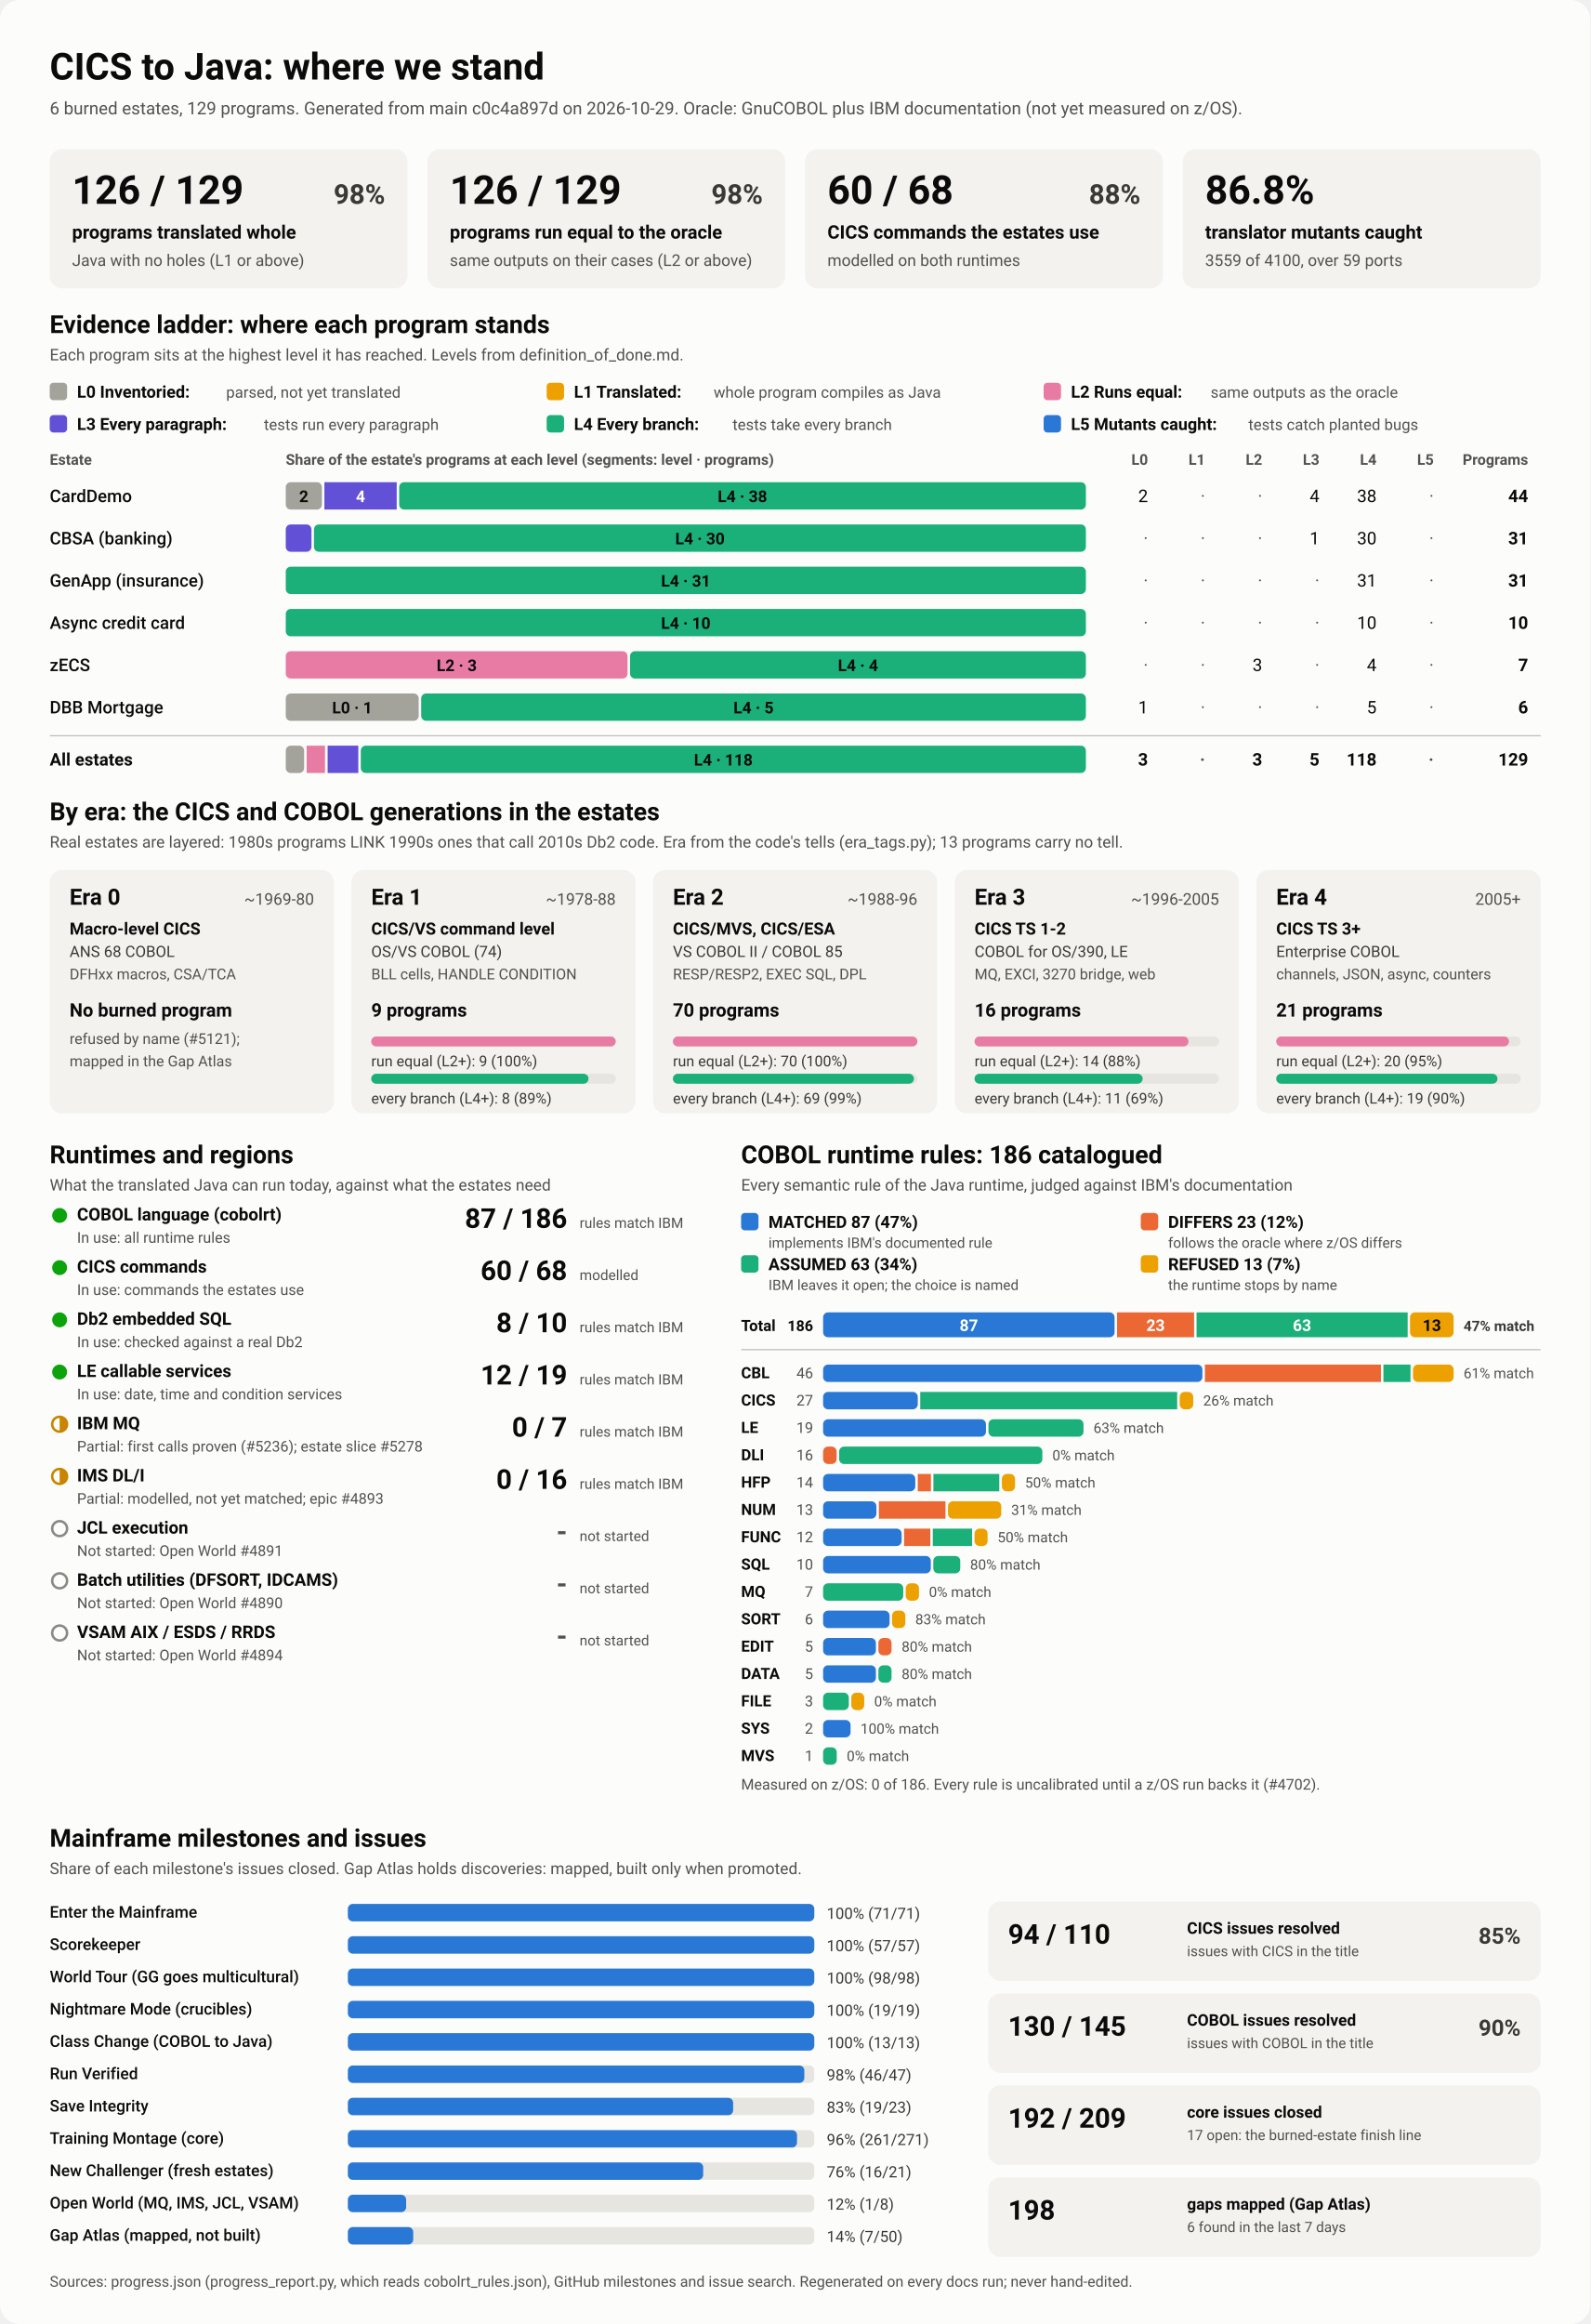
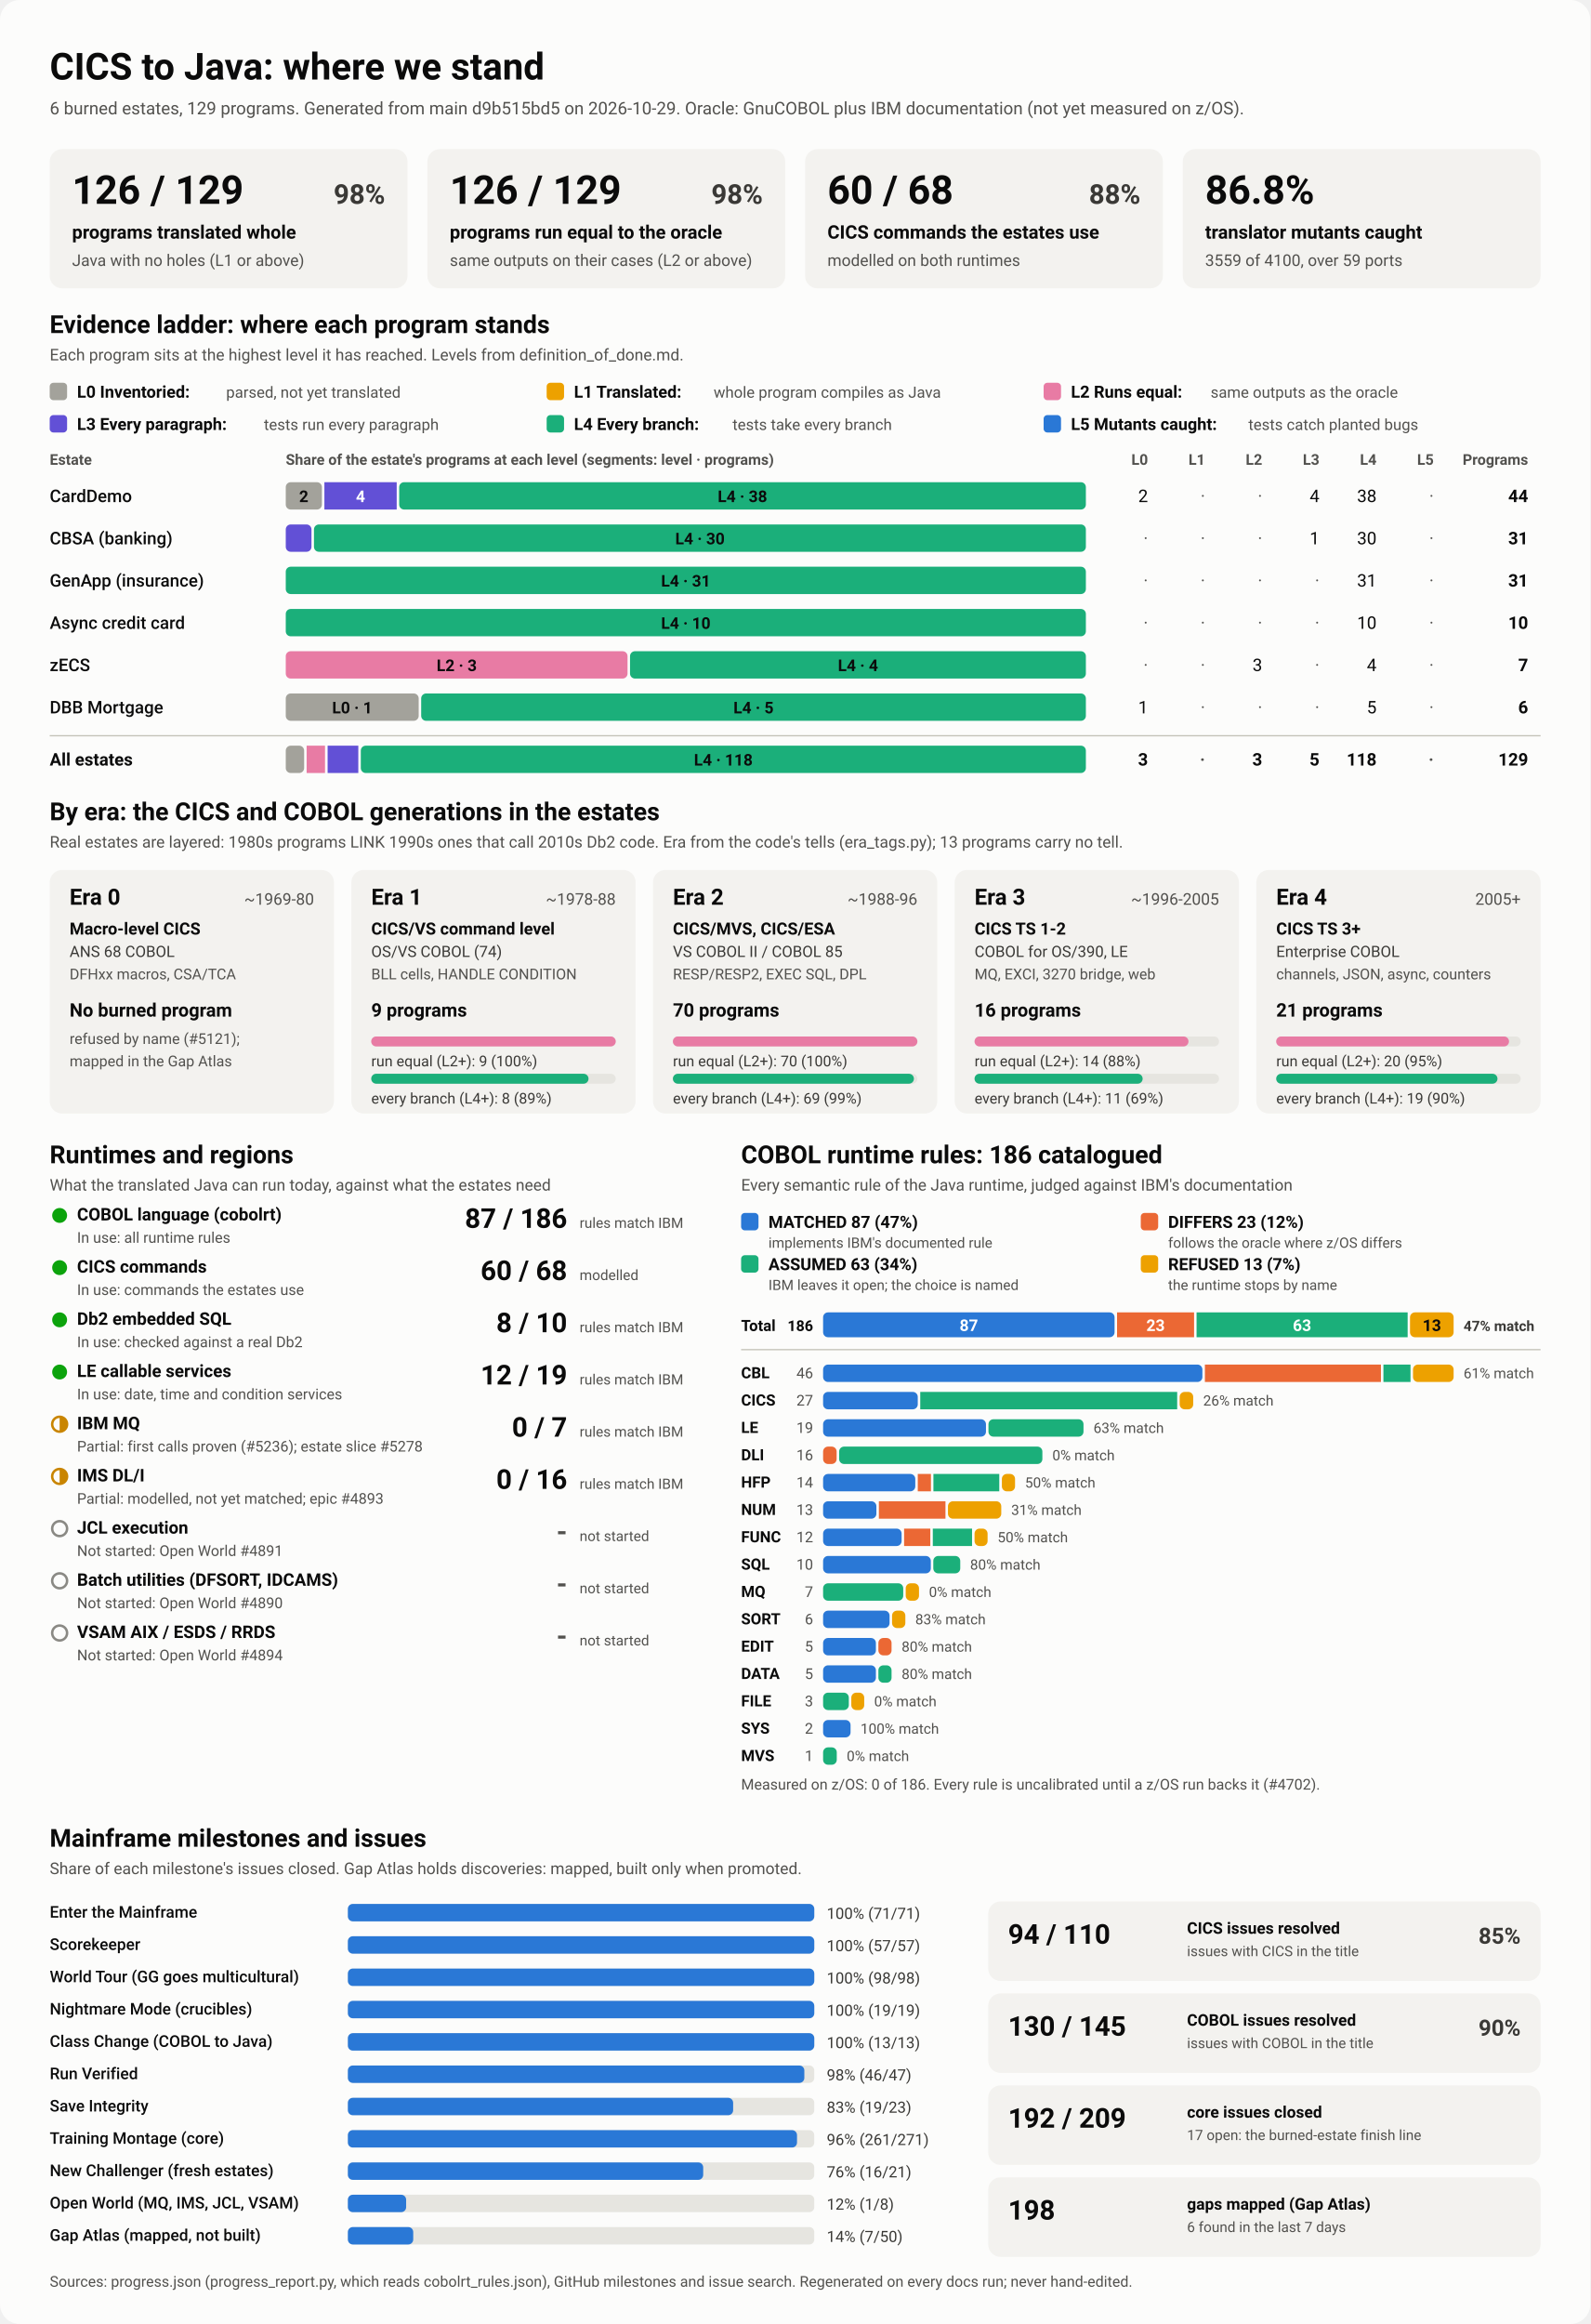
<svg xmlns="http://www.w3.org/2000/svg" viewBox="0 0 1280 1870" width="1280" height="1870" role="img" aria-labelledby="ttl">
  <style>
    svg { font-family: system-ui, -apple-system, 'Segoe UI', Roboto, Helvetica, Arial, sans-serif; }
    .bg { fill: #fcfcfb; }
    .card { fill: #f3f2ef; }
    .track { fill: #e6e5e0; }
    .rule { stroke: #c3c2b7; stroke-width: 1; }
    .t1 { fill: #0b0b0b; } .t2 { fill: #3a3936; } .t3 { fill: #52514e; }
    .on-dark { fill: #ffffff; } .on-light { fill: #0b0b0b; }
    .lv0 { fill: #a3a29b; } .lv1 { fill: #eda100; } .lv2 { fill: #e87ba4; } .lv3 { fill: #6250d6; } .lv4 { fill: #1baf7a; } .lv5 { fill: #2a78d6; } 
    .s0 { fill: #2a78d6; } .s1 { fill: #eb6834; } .s2 { fill: #1baf7a; } .s3 { fill: #eda100; } 
    .prog { fill: #2a78d6; }
    .st-good { fill: #0ca30c; } .st-warn { fill: none; stroke: #c98500; stroke-width: 2; }
    .st-warn-fill { fill: #c98500; } .st-none { fill: none; stroke: #8a8984; stroke-width: 2; }
    @media (prefers-color-scheme: dark) {
      .bg { fill: #1a1a19; } .card { fill: #242422; } .track { fill: #383835; } .rule { stroke: #52514e; }
      .t1 { fill: #f0efec; } .t2 { fill: #dddcd6; } .t3 { fill: #c3c2b7; }
      .on-light { fill: #0b0b0b; } .prog { fill: #3987e5; }
      .lv0 { fill: #6b6a64; } .lv1 { fill: #c98500; } .lv2 { fill: #d55181; } .lv3 { fill: #9085e9; } .lv4 { fill: #199e70; } .lv5 { fill: #3987e5; } 
      .s0 { fill: #3987e5; } .s1 { fill: #d95926; } .s2 { fill: #199e70; } .s3 { fill: #c98500; } 
    }
  </style>
  <rect class="bg" width="1280" height="1870" rx="16" />
  <text x="40.0" y="64.0" class="t1" font-size="30" font-weight="700" text-anchor="start">CICS to Java: where we stand</text>
-   <text x="40.0" y="92.0" class="t3" font-size="14" font-weight="400" text-anchor="start">6 burned estates, 129 programs. Generated from main c0c4a897d on 2026-10-29. Oracle: GnuCOBOL plus IBM documentation (not yet measured on z/OS).</text>
+   <text x="40.0" y="92.0" class="t3" font-size="14" font-weight="400" text-anchor="start">6 burned estates, 129 programs. Generated from main d9b515bd5 on 2026-10-29. Oracle: GnuCOBOL plus IBM documentation (not yet measured on z/OS).</text>
  <rect x="40.0" y="120.0" width="288.0" height="112.0" rx="10" class="card" />
  <text x="58.0" y="164.0" class="t1" font-size="32" font-weight="700" text-anchor="start">126 / 129</text>
  <text x="310.0" y="164.0" class="t2" font-size="22" font-weight="600" text-anchor="end">98%</text>
  <text x="58.0" y="192.0" class="t1" font-size="15" font-weight="600" text-anchor="start">programs translated whole</text>
  <text x="58.0" y="214.0" class="t3" font-size="13" font-weight="400" text-anchor="start">Java with no holes (L1 or above)</text>
  <rect x="344.0" y="120.0" width="288.0" height="112.0" rx="10" class="card" />
  <text x="362.0" y="164.0" class="t1" font-size="32" font-weight="700" text-anchor="start">126 / 129</text>
  <text x="614.0" y="164.0" class="t2" font-size="22" font-weight="600" text-anchor="end">98%</text>
  <text x="362.0" y="192.0" class="t1" font-size="15" font-weight="600" text-anchor="start">programs run equal to the oracle</text>
  <text x="362.0" y="214.0" class="t3" font-size="13" font-weight="400" text-anchor="start">same outputs on their cases (L2 or above)</text>
  <rect x="648.0" y="120.0" width="288.0" height="112.0" rx="10" class="card" />
  <text x="666.0" y="164.0" class="t1" font-size="32" font-weight="700" text-anchor="start">60 / 68</text>
  <text x="918.0" y="164.0" class="t2" font-size="22" font-weight="600" text-anchor="end">88%</text>
  <text x="666.0" y="192.0" class="t1" font-size="15" font-weight="600" text-anchor="start">CICS commands the estates use</text>
  <text x="666.0" y="214.0" class="t3" font-size="13" font-weight="400" text-anchor="start">modelled on both runtimes</text>
  <rect x="952.0" y="120.0" width="288.0" height="112.0" rx="10" class="card" />
  <text x="970.0" y="164.0" class="t1" font-size="32" font-weight="700" text-anchor="start">86.8%</text>
  <text x="970.0" y="192.0" class="t1" font-size="15" font-weight="600" text-anchor="start">translator mutants caught</text>
  <text x="970.0" y="214.0" class="t3" font-size="13" font-weight="400" text-anchor="start">3559 of 4100, over 59 ports</text>
  <text x="40.0" y="268.0" class="t1" font-size="20" font-weight="700" text-anchor="start">Evidence ladder: where each program stands</text>
  <text x="40.0" y="290.0" class="t3" font-size="13" font-weight="400" text-anchor="start">Each program sits at the highest level it has reached. Levels from definition_of_done.md.</text>
  <rect x="40.0" y="308.0" width="14.0" height="14.0" rx="3" class="lv0" />
  <text x="62.0" y="320.0" class="t1" font-size="13.5" font-weight="600" text-anchor="start">L0 Inventoried:</text>
  <text x="182.0" y="320.0" class="t3" font-size="12.5" font-weight="400" text-anchor="start">parsed, not yet translated</text>
  <rect x="440.0" y="308.0" width="14.0" height="14.0" rx="3" class="lv1" />
  <text x="462.0" y="320.0" class="t1" font-size="13.5" font-weight="600" text-anchor="start">L1 Translated:</text>
  <text x="574.4" y="320.0" class="t3" font-size="12.5" font-weight="400" text-anchor="start">whole program compiles as Java</text>
  <rect x="840.0" y="308.0" width="14.0" height="14.0" rx="3" class="lv2" />
  <text x="862.0" y="320.0" class="t1" font-size="13.5" font-weight="600" text-anchor="start">L2 Runs equal:</text>
  <text x="974.4" y="320.0" class="t3" font-size="12.5" font-weight="400" text-anchor="start">same outputs as the oracle</text>
  <rect x="40.0" y="334.0" width="14.0" height="14.0" rx="3" class="lv3" />
  <text x="62.0" y="346.0" class="t1" font-size="13.5" font-weight="600" text-anchor="start">L3 Every paragraph:</text>
  <text x="212.4" y="346.0" class="t3" font-size="12.5" font-weight="400" text-anchor="start">tests run every paragraph</text>
  <rect x="440.0" y="334.0" width="14.0" height="14.0" rx="3" class="lv4" />
  <text x="462.0" y="346.0" class="t1" font-size="13.5" font-weight="600" text-anchor="start">L4 Every branch:</text>
  <text x="589.6" y="346.0" class="t3" font-size="12.5" font-weight="400" text-anchor="start">tests take every branch</text>
  <rect x="840.0" y="334.0" width="14.0" height="14.0" rx="3" class="lv5" />
  <text x="862.0" y="346.0" class="t1" font-size="13.5" font-weight="600" text-anchor="start">L5 Mutants caught:</text>
  <text x="1004.8" y="346.0" class="t3" font-size="12.5" font-weight="400" text-anchor="start">tests catch planted bugs</text>
  <text x="40.0" y="374.0" class="t3" font-size="12" font-weight="600" text-anchor="start">Estate</text>
  <text x="230.0" y="374.0" class="t3" font-size="12" font-weight="600" text-anchor="start">Share of the estate's programs at each level (segments: level · programs)</text>
  <text x="924.0" y="374.0" class="t3" font-size="12" font-weight="600" text-anchor="end">L0</text>
  <text x="970.0" y="374.0" class="t3" font-size="12" font-weight="600" text-anchor="end">L1</text>
  <text x="1016.0" y="374.0" class="t3" font-size="12" font-weight="600" text-anchor="end">L2</text>
  <text x="1062.0" y="374.0" class="t3" font-size="12" font-weight="600" text-anchor="end">L3</text>
  <text x="1108.0" y="374.0" class="t3" font-size="12" font-weight="600" text-anchor="end">L4</text>
  <text x="1154.0" y="374.0" class="t3" font-size="12" font-weight="600" text-anchor="end">L5</text>
  <text x="1230.0" y="374.0" class="t3" font-size="12" font-weight="600" text-anchor="end">Programs</text>
  <text x="40.0" y="404.0" class="t1" font-size="14" font-weight="500" text-anchor="start">CardDemo</text>
  <rect x="230.0" y="388.0" width="29.1" height="22.0" rx="4" class="lv0" />
  <text x="244.5" y="404.0" class="on-light" font-size="13" font-weight="600" text-anchor="middle">2</text>
  <rect x="261.1" y="388.0" width="58.2" height="22.0" rx="0" class="lv3" />
  <text x="290.2" y="404.0" class="on-dark" font-size="13" font-weight="600" text-anchor="middle">4</text>
  <rect x="321.3" y="388.0" width="552.7" height="22.0" rx="4" class="lv4" />
  <text x="597.6" y="404.0" class="on-light" font-size="13" font-weight="600" text-anchor="middle">L4 · 38</text>
  <text x="924.0" y="404.0" class="t1" font-size="14" font-weight="400" text-anchor="end">2</text>
  <text x="970.0" y="404.0" class="t3" font-size="14" font-weight="400" text-anchor="end">·</text>
  <text x="1016.0" y="404.0" class="t3" font-size="14" font-weight="400" text-anchor="end">·</text>
  <text x="1062.0" y="404.0" class="t1" font-size="14" font-weight="400" text-anchor="end">4</text>
  <text x="1108.0" y="404.0" class="t1" font-size="14" font-weight="400" text-anchor="end">38</text>
  <text x="1154.0" y="404.0" class="t3" font-size="14" font-weight="400" text-anchor="end">·</text>
  <text x="1230.0" y="404.0" class="t1" font-size="14" font-weight="700" text-anchor="end">44</text>
  <text x="40.0" y="438.0" class="t1" font-size="14" font-weight="500" text-anchor="start">CBSA (banking)</text>
  <rect x="230.0" y="422.0" width="20.7" height="22.0" rx="4" class="lv3" />
  <rect x="252.7" y="422.0" width="621.3" height="22.0" rx="4" class="lv4" />
  <text x="563.4" y="438.0" class="on-light" font-size="13" font-weight="600" text-anchor="middle">L4 · 30</text>
  <text x="924.0" y="438.0" class="t3" font-size="14" font-weight="400" text-anchor="end">·</text>
  <text x="970.0" y="438.0" class="t3" font-size="14" font-weight="400" text-anchor="end">·</text>
  <text x="1016.0" y="438.0" class="t3" font-size="14" font-weight="400" text-anchor="end">·</text>
  <text x="1062.0" y="438.0" class="t1" font-size="14" font-weight="400" text-anchor="end">1</text>
  <text x="1108.0" y="438.0" class="t1" font-size="14" font-weight="400" text-anchor="end">30</text>
  <text x="1154.0" y="438.0" class="t3" font-size="14" font-weight="400" text-anchor="end">·</text>
  <text x="1230.0" y="438.0" class="t1" font-size="14" font-weight="700" text-anchor="end">31</text>
  <text x="40.0" y="472.0" class="t1" font-size="14" font-weight="500" text-anchor="start">GenApp (insurance)</text>
  <rect x="230.0" y="456.0" width="644.0" height="22.0" rx="4" class="lv4" />
  <text x="552.0" y="472.0" class="on-light" font-size="13" font-weight="600" text-anchor="middle">L4 · 31</text>
  <text x="924.0" y="472.0" class="t3" font-size="14" font-weight="400" text-anchor="end">·</text>
  <text x="970.0" y="472.0" class="t3" font-size="14" font-weight="400" text-anchor="end">·</text>
  <text x="1016.0" y="472.0" class="t3" font-size="14" font-weight="400" text-anchor="end">·</text>
  <text x="1062.0" y="472.0" class="t3" font-size="14" font-weight="400" text-anchor="end">·</text>
  <text x="1108.0" y="472.0" class="t1" font-size="14" font-weight="400" text-anchor="end">31</text>
  <text x="1154.0" y="472.0" class="t3" font-size="14" font-weight="400" text-anchor="end">·</text>
  <text x="1230.0" y="472.0" class="t1" font-size="14" font-weight="700" text-anchor="end">31</text>
  <text x="40.0" y="506.0" class="t1" font-size="14" font-weight="500" text-anchor="start">Async credit card</text>
  <rect x="230.0" y="490.0" width="644.0" height="22.0" rx="4" class="lv4" />
  <text x="552.0" y="506.0" class="on-light" font-size="13" font-weight="600" text-anchor="middle">L4 · 10</text>
  <text x="924.0" y="506.0" class="t3" font-size="14" font-weight="400" text-anchor="end">·</text>
  <text x="970.0" y="506.0" class="t3" font-size="14" font-weight="400" text-anchor="end">·</text>
  <text x="1016.0" y="506.0" class="t3" font-size="14" font-weight="400" text-anchor="end">·</text>
  <text x="1062.0" y="506.0" class="t3" font-size="14" font-weight="400" text-anchor="end">·</text>
  <text x="1108.0" y="506.0" class="t1" font-size="14" font-weight="400" text-anchor="end">10</text>
  <text x="1154.0" y="506.0" class="t3" font-size="14" font-weight="400" text-anchor="end">·</text>
  <text x="1230.0" y="506.0" class="t1" font-size="14" font-weight="700" text-anchor="end">10</text>
  <text x="40.0" y="540.0" class="t1" font-size="14" font-weight="500" text-anchor="start">zECS</text>
  <rect x="230.0" y="524.0" width="275.1" height="22.0" rx="4" class="lv2" />
  <text x="367.6" y="540.0" class="on-light" font-size="13" font-weight="600" text-anchor="middle">L2 · 3</text>
  <rect x="507.1" y="524.0" width="366.9" height="22.0" rx="4" class="lv4" />
  <text x="690.6" y="540.0" class="on-light" font-size="13" font-weight="600" text-anchor="middle">L4 · 4</text>
  <text x="924.0" y="540.0" class="t3" font-size="14" font-weight="400" text-anchor="end">·</text>
  <text x="970.0" y="540.0" class="t3" font-size="14" font-weight="400" text-anchor="end">·</text>
  <text x="1016.0" y="540.0" class="t1" font-size="14" font-weight="400" text-anchor="end">3</text>
  <text x="1062.0" y="540.0" class="t3" font-size="14" font-weight="400" text-anchor="end">·</text>
  <text x="1108.0" y="540.0" class="t1" font-size="14" font-weight="400" text-anchor="end">4</text>
  <text x="1154.0" y="540.0" class="t3" font-size="14" font-weight="400" text-anchor="end">·</text>
  <text x="1230.0" y="540.0" class="t1" font-size="14" font-weight="700" text-anchor="end">7</text>
  <text x="40.0" y="574.0" class="t1" font-size="14" font-weight="500" text-anchor="start">DBB Mortgage</text>
  <rect x="230.0" y="558.0" width="107.0" height="22.0" rx="4" class="lv0" />
  <text x="283.5" y="574.0" class="on-light" font-size="13" font-weight="600" text-anchor="middle">L0 · 1</text>
  <rect x="339.0" y="558.0" width="535.0" height="22.0" rx="4" class="lv4" />
  <text x="606.5" y="574.0" class="on-light" font-size="13" font-weight="600" text-anchor="middle">L4 · 5</text>
  <text x="924.0" y="574.0" class="t1" font-size="14" font-weight="400" text-anchor="end">1</text>
  <text x="970.0" y="574.0" class="t3" font-size="14" font-weight="400" text-anchor="end">·</text>
  <text x="1016.0" y="574.0" class="t3" font-size="14" font-weight="400" text-anchor="end">·</text>
  <text x="1062.0" y="574.0" class="t3" font-size="14" font-weight="400" text-anchor="end">·</text>
  <text x="1108.0" y="574.0" class="t1" font-size="14" font-weight="400" text-anchor="end">5</text>
  <text x="1154.0" y="574.0" class="t3" font-size="14" font-weight="400" text-anchor="end">·</text>
  <text x="1230.0" y="574.0" class="t1" font-size="14" font-weight="700" text-anchor="end">6</text>
  <line x1="40" x2="1240" y1="592" y2="592" class="rule" />
  <text x="40.0" y="616.0" class="t1" font-size="14" font-weight="700" text-anchor="start">All estates</text>
  <rect x="230.0" y="600.0" width="14.8" height="22.0" rx="4" class="lv0" />
  <rect x="246.8" y="600.0" width="14.8" height="22.0" rx="0" class="lv2" />
  <rect x="263.7" y="600.0" width="24.7" height="22.0" rx="0" class="lv3" />
  <rect x="290.4" y="600.0" width="583.6" height="22.0" rx="4" class="lv4" />
  <text x="582.2" y="616.0" class="on-light" font-size="13" font-weight="600" text-anchor="middle">L4 · 118</text>
  <text x="924.0" y="616.0" class="t1" font-size="14" font-weight="700" text-anchor="end">3</text>
  <text x="970.0" y="616.0" class="t3" font-size="14" font-weight="700" text-anchor="end">·</text>
  <text x="1016.0" y="616.0" class="t1" font-size="14" font-weight="700" text-anchor="end">3</text>
  <text x="1062.0" y="616.0" class="t1" font-size="14" font-weight="700" text-anchor="end">5</text>
  <text x="1108.0" y="616.0" class="t1" font-size="14" font-weight="700" text-anchor="end">118</text>
  <text x="1154.0" y="616.0" class="t3" font-size="14" font-weight="700" text-anchor="end">·</text>
  <text x="1230.0" y="616.0" class="t1" font-size="14" font-weight="700" text-anchor="end">129</text>
  <text x="40.0" y="660.0" class="t1" font-size="20" font-weight="700" text-anchor="start">By era: the CICS and COBOL generations in the estates</text>
  <text x="40.0" y="682.0" class="t3" font-size="13" font-weight="400" text-anchor="start">Real estates are layered: 1980s programs LINK 1990s ones that call 2010s Db2 code. Era from the code's tells (era_tags.py); 13 programs carry no tell.</text>
  <rect x="40.0" y="700.0" width="228.8" height="196.0" rx="10" class="card" />
  <text x="56.0" y="728.0" class="t1" font-size="18" font-weight="700" text-anchor="start">Era 0</text>
  <text x="252.8" y="728.0" class="t3" font-size="13" font-weight="400" text-anchor="end">~1969-80</text>
  <text x="56.0" y="752.0" class="t1" font-size="13.5" font-weight="600" text-anchor="start">Macro-level CICS</text>
  <text x="56.0" y="770.0" class="t2" font-size="12.5" font-weight="400" text-anchor="start">ANS 68 COBOL</text>
  <text x="56.0" y="788.0" class="t3" font-size="12" font-weight="400" text-anchor="start">DFHxx macros, CSA/TCA</text>
  <text x="56.0" y="818.0" class="t1" font-size="15" font-weight="700" text-anchor="start">No burned program</text>
  <text x="56.0" y="840.0" class="t3" font-size="12" font-weight="400" text-anchor="start">refused by name (#5121);</text>
  <text x="56.0" y="858.0" class="t3" font-size="12" font-weight="400" text-anchor="start">mapped in the Gap Atlas</text>
  <rect x="282.8" y="700.0" width="228.8" height="196.0" rx="10" class="card" />
  <text x="298.8" y="728.0" class="t1" font-size="18" font-weight="700" text-anchor="start">Era 1</text>
  <text x="495.6" y="728.0" class="t3" font-size="13" font-weight="400" text-anchor="end">~1978-88</text>
  <text x="298.8" y="752.0" class="t1" font-size="13.5" font-weight="600" text-anchor="start">CICS/VS command level</text>
  <text x="298.8" y="770.0" class="t2" font-size="12.5" font-weight="400" text-anchor="start">OS/VS COBOL (74)</text>
  <text x="298.8" y="788.0" class="t3" font-size="12" font-weight="400" text-anchor="start">BLL cells, HANDLE CONDITION</text>
  <text x="298.8" y="818.0" class="t1" font-size="15" font-weight="700" text-anchor="start">9 programs</text>
  <rect x="298.8" y="834.0" width="196.8" height="8.0" rx="4" class="track" />
  <rect x="298.8" y="834.0" width="196.8" height="8.0" rx="4" class="lv2" />
  <text x="298.8" y="858.0" class="t2" font-size="12" font-weight="400" text-anchor="start">run equal (L2+): 9 (100%)</text>
  <rect x="298.8" y="864.0" width="196.8" height="8.0" rx="4" class="track" />
  <rect x="298.8" y="864.0" width="174.9" height="8.0" rx="4" class="lv4" />
  <text x="298.8" y="888.0" class="t2" font-size="12" font-weight="400" text-anchor="start">every branch (L4+): 8 (89%)</text>
  <rect x="525.6" y="700.0" width="228.8" height="196.0" rx="10" class="card" />
  <text x="541.6" y="728.0" class="t1" font-size="18" font-weight="700" text-anchor="start">Era 2</text>
  <text x="738.4" y="728.0" class="t3" font-size="13" font-weight="400" text-anchor="end">~1988-96</text>
  <text x="541.6" y="752.0" class="t1" font-size="13.5" font-weight="600" text-anchor="start">CICS/MVS, CICS/ESA</text>
  <text x="541.6" y="770.0" class="t2" font-size="12.5" font-weight="400" text-anchor="start">VS COBOL II / COBOL 85</text>
  <text x="541.6" y="788.0" class="t3" font-size="12" font-weight="400" text-anchor="start">RESP/RESP2, EXEC SQL, DPL</text>
  <text x="541.6" y="818.0" class="t1" font-size="15" font-weight="700" text-anchor="start">70 programs</text>
  <rect x="541.6" y="834.0" width="196.8" height="8.0" rx="4" class="track" />
  <rect x="541.6" y="834.0" width="196.8" height="8.0" rx="4" class="lv2" />
  <text x="541.6" y="858.0" class="t2" font-size="12" font-weight="400" text-anchor="start">run equal (L2+): 70 (100%)</text>
  <rect x="541.6" y="864.0" width="196.8" height="8.0" rx="4" class="track" />
  <rect x="541.6" y="864.0" width="194.0" height="8.0" rx="4" class="lv4" />
  <text x="541.6" y="888.0" class="t2" font-size="12" font-weight="400" text-anchor="start">every branch (L4+): 69 (99%)</text>
  <rect x="768.4" y="700.0" width="228.8" height="196.0" rx="10" class="card" />
  <text x="784.4" y="728.0" class="t1" font-size="18" font-weight="700" text-anchor="start">Era 3</text>
  <text x="981.2" y="728.0" class="t3" font-size="13" font-weight="400" text-anchor="end">~1996-2005</text>
  <text x="784.4" y="752.0" class="t1" font-size="13.5" font-weight="600" text-anchor="start">CICS TS 1-2</text>
  <text x="784.4" y="770.0" class="t2" font-size="12.5" font-weight="400" text-anchor="start">COBOL for OS/390, LE</text>
  <text x="784.4" y="788.0" class="t3" font-size="12" font-weight="400" text-anchor="start">MQ, EXCI, 3270 bridge, web</text>
  <text x="784.4" y="818.0" class="t1" font-size="15" font-weight="700" text-anchor="start">16 programs</text>
  <rect x="784.4" y="834.0" width="196.8" height="8.0" rx="4" class="track" />
  <rect x="784.4" y="834.0" width="172.2" height="8.0" rx="4" class="lv2" />
  <text x="784.4" y="858.0" class="t2" font-size="12" font-weight="400" text-anchor="start">run equal (L2+): 14 (88%)</text>
  <rect x="784.4" y="864.0" width="196.8" height="8.0" rx="4" class="track" />
  <rect x="784.4" y="864.0" width="135.3" height="8.0" rx="4" class="lv4" />
  <text x="784.4" y="888.0" class="t2" font-size="12" font-weight="400" text-anchor="start">every branch (L4+): 11 (69%)</text>
  <rect x="1011.2" y="700.0" width="228.8" height="196.0" rx="10" class="card" />
  <text x="1027.2" y="728.0" class="t1" font-size="18" font-weight="700" text-anchor="start">Era 4</text>
  <text x="1224.0" y="728.0" class="t3" font-size="13" font-weight="400" text-anchor="end">2005+</text>
  <text x="1027.2" y="752.0" class="t1" font-size="13.5" font-weight="600" text-anchor="start">CICS TS 3+</text>
  <text x="1027.2" y="770.0" class="t2" font-size="12.5" font-weight="400" text-anchor="start">Enterprise COBOL</text>
  <text x="1027.2" y="788.0" class="t3" font-size="12" font-weight="400" text-anchor="start">channels, JSON, async, counters</text>
  <text x="1027.2" y="818.0" class="t1" font-size="15" font-weight="700" text-anchor="start">21 programs</text>
  <rect x="1027.2" y="834.0" width="196.8" height="8.0" rx="4" class="track" />
  <rect x="1027.2" y="834.0" width="187.4" height="8.0" rx="4" class="lv2" />
  <text x="1027.2" y="858.0" class="t2" font-size="12" font-weight="400" text-anchor="start">run equal (L2+): 20 (95%)</text>
  <rect x="1027.2" y="864.0" width="196.8" height="8.0" rx="4" class="track" />
  <rect x="1027.2" y="864.0" width="178.1" height="8.0" rx="4" class="lv4" />
  <text x="1027.2" y="888.0" class="t2" font-size="12" font-weight="400" text-anchor="start">every branch (L4+): 19 (90%)</text>
  <text x="40.0" y="936.0" class="t1" font-size="20" font-weight="700" text-anchor="start">Runtimes and regions</text>
  <text x="40.0" y="958.0" class="t3" font-size="13" font-weight="400" text-anchor="start">What the translated Java can run today, against what the estates need</text>
  <circle cx="48" cy="978" r="6" class="st-good" />
  <text x="62.0" y="982.0" class="t1" font-size="14" font-weight="600" text-anchor="start">COBOL language (cobolrt)</text>
  <text x="62.0" y="1000.0" class="t3" font-size="12" font-weight="400" text-anchor="start">In use: all runtime rules</text>
  <text x="456.5" y="988.0" class="t1" font-size="22" font-weight="700" text-anchor="end">87 / 186</text>
  <text x="466.5" y="988.0" class="t3" font-size="11.5" font-weight="400" text-anchor="start">rules match IBM</text>
  <circle cx="48" cy="1020" r="6" class="st-good" />
  <text x="62.0" y="1024.0" class="t1" font-size="14" font-weight="600" text-anchor="start">CICS commands</text>
  <text x="62.0" y="1042.0" class="t3" font-size="12" font-weight="400" text-anchor="start">In use: commands the estates use</text>
  <text x="456.5" y="1030.0" class="t1" font-size="22" font-weight="700" text-anchor="end">60 / 68</text>
  <text x="466.5" y="1030.0" class="t3" font-size="11.5" font-weight="400" text-anchor="start">modelled</text>
  <circle cx="48" cy="1062" r="6" class="st-good" />
  <text x="62.0" y="1066.0" class="t1" font-size="14" font-weight="600" text-anchor="start">Db2 embedded SQL</text>
  <text x="62.0" y="1084.0" class="t3" font-size="12" font-weight="400" text-anchor="start">In use: checked against a real Db2</text>
  <text x="456.5" y="1072.0" class="t1" font-size="22" font-weight="700" text-anchor="end">8 / 10</text>
  <text x="466.5" y="1072.0" class="t3" font-size="11.5" font-weight="400" text-anchor="start">rules match IBM</text>
  <circle cx="48" cy="1104" r="6" class="st-good" />
  <text x="62.0" y="1108.0" class="t1" font-size="14" font-weight="600" text-anchor="start">LE callable services</text>
  <text x="62.0" y="1126.0" class="t3" font-size="12" font-weight="400" text-anchor="start">In use: date, time and condition services</text>
  <text x="456.5" y="1114.0" class="t1" font-size="22" font-weight="700" text-anchor="end">12 / 19</text>
  <text x="466.5" y="1114.0" class="t3" font-size="11.5" font-weight="400" text-anchor="start">rules match IBM</text>
  <circle cx="48" cy="1146" r="6" class="st-warn" />
  <path d="M 48 1140 A 6 6 0 0 1 48 1152 Z" class="st-warn-fill" />
  <text x="62.0" y="1150.0" class="t1" font-size="14" font-weight="600" text-anchor="start">IBM MQ</text>
  <text x="62.0" y="1168.0" class="t3" font-size="12" font-weight="400" text-anchor="start">Partial: first calls proven (#5236); estate slice #5278</text>
  <text x="456.5" y="1156.0" class="t1" font-size="22" font-weight="700" text-anchor="end">0 / 7</text>
  <text x="466.5" y="1156.0" class="t3" font-size="11.5" font-weight="400" text-anchor="start">rules match IBM</text>
  <circle cx="48" cy="1188" r="6" class="st-warn" />
  <path d="M 48 1182 A 6 6 0 0 1 48 1194 Z" class="st-warn-fill" />
  <text x="62.0" y="1192.0" class="t1" font-size="14" font-weight="600" text-anchor="start">IMS DL/I</text>
  <text x="62.0" y="1210.0" class="t3" font-size="12" font-weight="400" text-anchor="start">Partial: modelled, not yet matched; epic #4893</text>
  <text x="456.5" y="1198.0" class="t1" font-size="22" font-weight="700" text-anchor="end">0 / 16</text>
  <text x="466.5" y="1198.0" class="t3" font-size="11.5" font-weight="400" text-anchor="start">rules match IBM</text>
  <circle cx="48" cy="1230" r="6" class="st-none" />
  <text x="62.0" y="1234.0" class="t1" font-size="14" font-weight="600" text-anchor="start">JCL execution</text>
  <text x="62.0" y="1252.0" class="t3" font-size="12" font-weight="400" text-anchor="start">Not started: Open World #4891</text>
  <text x="456.5" y="1240.0" class="t3" font-size="22" font-weight="700" text-anchor="end">-</text>
  <text x="466.5" y="1240.0" class="t3" font-size="11.5" font-weight="400" text-anchor="start">not started</text>
  <circle cx="48" cy="1272" r="6" class="st-none" />
  <text x="62.0" y="1276.0" class="t1" font-size="14" font-weight="600" text-anchor="start">Batch utilities (DFSORT, IDCAMS)</text>
  <text x="62.0" y="1294.0" class="t3" font-size="12" font-weight="400" text-anchor="start">Not started: Open World #4890</text>
  <text x="456.5" y="1282.0" class="t3" font-size="22" font-weight="700" text-anchor="end">-</text>
  <text x="466.5" y="1282.0" class="t3" font-size="11.5" font-weight="400" text-anchor="start">not started</text>
  <circle cx="48" cy="1314" r="6" class="st-none" />
  <text x="62.0" y="1318.0" class="t1" font-size="14" font-weight="600" text-anchor="start">VSAM AIX / ESDS / RRDS</text>
  <text x="62.0" y="1336.0" class="t3" font-size="12" font-weight="400" text-anchor="start">Not started: Open World #4894</text>
  <text x="456.5" y="1324.0" class="t3" font-size="22" font-weight="700" text-anchor="end">-</text>
  <text x="466.5" y="1324.0" class="t3" font-size="11.5" font-weight="400" text-anchor="start">not started</text>
  <text x="596.5" y="936.0" class="t1" font-size="20" font-weight="700" text-anchor="start">COBOL runtime rules: 186 catalogued</text>
  <text x="596.5" y="958.0" class="t3" font-size="13" font-weight="400" text-anchor="start">Every semantic rule of the Java runtime, judged against IBM's documentation</text>
  <rect x="596.5" y="976.0" width="14.0" height="14.0" rx="3" class="s0" />
  <text x="618.5" y="988.0" class="t1" font-size="13.5" font-weight="600" text-anchor="start">MATCHED  87 (47%)</text>
  <text x="618.5" y="1004.0" class="t3" font-size="11.5" font-weight="400" text-anchor="start">implements IBM's documented rule</text>
  <rect x="918.2" y="976.0" width="14.0" height="14.0" rx="3" class="s1" />
  <text x="940.2" y="988.0" class="t1" font-size="13.5" font-weight="600" text-anchor="start">DIFFERS  23 (12%)</text>
  <text x="940.2" y="1004.0" class="t3" font-size="11.5" font-weight="400" text-anchor="start">follows the oracle where z/OS differs</text>
  <rect x="596.5" y="1010.0" width="14.0" height="14.0" rx="3" class="s2" />
  <text x="618.5" y="1022.0" class="t1" font-size="13.5" font-weight="600" text-anchor="start">ASSUMED  63 (34%)</text>
  <text x="618.5" y="1038.0" class="t3" font-size="11.5" font-weight="400" text-anchor="start">IBM leaves it open; the choice is named</text>
  <rect x="918.2" y="1010.0" width="14.0" height="14.0" rx="3" class="s3" />
  <text x="940.2" y="1022.0" class="t1" font-size="13.5" font-weight="600" text-anchor="start">REFUSED  13 (7%)</text>
  <text x="940.2" y="1038.0" class="t3" font-size="11.5" font-weight="400" text-anchor="start">the runtime stops by name</text>
  <text x="596.5" y="1071.0" class="t1" font-size="12.5" font-weight="700" text-anchor="start">Total</text>
  <text x="654.5" y="1071.0" class="t1" font-size="12" font-weight="700" text-anchor="end">186</text>
  <rect x="662.5" y="1056.0" width="234.6" height="20.0" rx="4" class="s0" />
  <text x="779.8" y="1071.0" class="on-dark" font-size="13" font-weight="600" text-anchor="middle">87</text>
  <rect x="899.1" y="1056.0" width="62.0" height="20.0" rx="0" class="s1" />
  <text x="930.1" y="1071.0" class="on-dark" font-size="13" font-weight="600" text-anchor="middle">23</text>
  <rect x="963.1" y="1056.0" width="169.9" height="20.0" rx="0" class="s2" />
  <text x="1048.0" y="1071.0" class="on-dark" font-size="13" font-weight="600" text-anchor="middle">63</text>
  <rect x="1134.9" y="1056.0" width="35.1" height="20.0" rx="4" class="s3" />
  <text x="1152.5" y="1071.0" class="on-light" font-size="13" font-weight="600" text-anchor="middle">13</text>
  <text x="1178.0" y="1071.0" class="t2" font-size="11.5" font-weight="600" text-anchor="start">47% match</text>
  <line x1="596.5" x2="1240.0" y1="1086" y2="1086" class="rule" />
  <text x="596.5" y="1109.0" class="t1" font-size="12.5" font-weight="600" text-anchor="start">CBL</text>
  <text x="654.5" y="1109.0" class="t3" font-size="12" font-weight="400" text-anchor="end">46</text>
  <rect x="662.5" y="1098.0" width="305.3" height="14.0" rx="4" class="s0" />
  <rect x="969.8" y="1098.0" width="141.7" height="14.0" rx="0" class="s1" />
  <rect x="1113.5" y="1098.0" width="21.8" height="14.0" rx="0" class="s2" />
  <rect x="1137.3" y="1098.0" width="32.7" height="14.0" rx="4" class="s3" />
  <text x="1178.0" y="1109.0" class="t3" font-size="11.5" font-weight="400" text-anchor="start">61% match</text>
  <text x="596.5" y="1131.0" class="t1" font-size="12.5" font-weight="600" text-anchor="start">CICS</text>
  <text x="654.5" y="1131.0" class="t3" font-size="12" font-weight="400" text-anchor="end">27</text>
  <rect x="662.5" y="1120.0" width="76.2" height="14.0" rx="4" class="s0" />
  <rect x="740.7" y="1120.0" width="206.8" height="14.0" rx="0" class="s2" />
  <rect x="949.5" y="1120.0" width="10.9" height="14.0" rx="4" class="s3" />
  <text x="968.4" y="1131.0" class="t3" font-size="11.5" font-weight="400" text-anchor="start">26% match</text>
  <text x="596.5" y="1153.0" class="t1" font-size="12.5" font-weight="600" text-anchor="start">LE</text>
  <text x="654.5" y="1153.0" class="t3" font-size="12" font-weight="400" text-anchor="end">19</text>
  <rect x="662.5" y="1142.0" width="131.1" height="14.0" rx="4" class="s0" />
  <rect x="795.6" y="1142.0" width="76.5" height="14.0" rx="4" class="s2" />
  <text x="880.1" y="1153.0" class="t3" font-size="11.5" font-weight="400" text-anchor="start">63% match</text>
  <text x="596.5" y="1175.0" class="t1" font-size="12.5" font-weight="600" text-anchor="start">DLI</text>
  <text x="654.5" y="1175.0" class="t3" font-size="12" font-weight="400" text-anchor="end">16</text>
  <rect x="662.5" y="1164.0" width="10.9" height="14.0" rx="4" class="s1" />
  <rect x="675.4" y="1164.0" width="163.6" height="14.0" rx="4" class="s2" />
  <text x="847.0" y="1175.0" class="t3" font-size="11.5" font-weight="400" text-anchor="start">0% match</text>
  <text x="596.5" y="1197.0" class="t1" font-size="12.5" font-weight="600" text-anchor="start">HFP</text>
  <text x="654.5" y="1197.0" class="t3" font-size="12" font-weight="400" text-anchor="end">14</text>
  <rect x="662.5" y="1186.0" width="74.2" height="14.0" rx="4" class="s0" />
  <rect x="738.7" y="1186.0" width="10.6" height="14.0" rx="0" class="s1" />
  <rect x="751.3" y="1186.0" width="53.0" height="14.0" rx="0" class="s2" />
  <rect x="806.4" y="1186.0" width="10.6" height="14.0" rx="4" class="s3" />
  <text x="825.0" y="1197.0" class="t3" font-size="11.5" font-weight="400" text-anchor="start">50% match</text>
  <text x="596.5" y="1219.0" class="t1" font-size="12.5" font-weight="600" text-anchor="start">NUM</text>
  <text x="654.5" y="1219.0" class="t3" font-size="12" font-weight="400" text-anchor="end">13</text>
  <rect x="662.5" y="1208.0" width="42.9" height="14.0" rx="4" class="s0" />
  <rect x="707.4" y="1208.0" width="53.6" height="14.0" rx="0" class="s1" />
  <rect x="763.0" y="1208.0" width="42.9" height="14.0" rx="4" class="s3" />
  <text x="813.9" y="1219.0" class="t3" font-size="11.5" font-weight="400" text-anchor="start">31% match</text>
  <text x="596.5" y="1241.0" class="t1" font-size="12.5" font-weight="600" text-anchor="start">FUNC</text>
  <text x="654.5" y="1241.0" class="t3" font-size="12" font-weight="400" text-anchor="end">12</text>
  <rect x="662.5" y="1230.0" width="63.2" height="14.0" rx="4" class="s0" />
  <rect x="727.7" y="1230.0" width="21.1" height="14.0" rx="0" class="s1" />
  <rect x="750.8" y="1230.0" width="31.6" height="14.0" rx="0" class="s2" />
  <rect x="784.4" y="1230.0" width="10.5" height="14.0" rx="4" class="s3" />
  <text x="802.9" y="1241.0" class="t3" font-size="11.5" font-weight="400" text-anchor="start">50% match</text>
  <text x="596.5" y="1263.0" class="t1" font-size="12.5" font-weight="600" text-anchor="start">SQL</text>
  <text x="654.5" y="1263.0" class="t3" font-size="12" font-weight="400" text-anchor="end">10</text>
  <rect x="662.5" y="1252.0" width="86.7" height="14.0" rx="4" class="s0" />
  <rect x="751.2" y="1252.0" width="21.7" height="14.0" rx="4" class="s2" />
  <text x="780.8" y="1263.0" class="t3" font-size="11.5" font-weight="400" text-anchor="start">80% match</text>
  <text x="596.5" y="1285.0" class="t1" font-size="12.5" font-weight="600" text-anchor="start">MQ</text>
  <text x="654.5" y="1285.0" class="t3" font-size="12" font-weight="400" text-anchor="end">7</text>
  <rect x="662.5" y="1274.0" width="64.5" height="14.0" rx="4" class="s2" />
  <rect x="729.0" y="1274.0" width="10.7" height="14.0" rx="4" class="s3" />
  <text x="747.7" y="1285.0" class="t3" font-size="11.5" font-weight="400" text-anchor="start">0% match</text>
  <text x="596.5" y="1307.0" class="t1" font-size="12.5" font-weight="600" text-anchor="start">SORT</text>
  <text x="654.5" y="1307.0" class="t3" font-size="12" font-weight="400" text-anchor="end">6</text>
  <rect x="662.5" y="1296.0" width="53.5" height="14.0" rx="4" class="s0" />
  <rect x="718.0" y="1296.0" width="10.7" height="14.0" rx="4" class="s3" />
  <text x="736.7" y="1307.0" class="t3" font-size="11.5" font-weight="400" text-anchor="start">83% match</text>
  <text x="596.5" y="1329.0" class="t1" font-size="12.5" font-weight="600" text-anchor="start">EDIT</text>
  <text x="654.5" y="1329.0" class="t3" font-size="12" font-weight="400" text-anchor="end">5</text>
  <rect x="662.5" y="1318.0" width="42.5" height="14.0" rx="4" class="s0" />
  <rect x="707.0" y="1318.0" width="10.6" height="14.0" rx="4" class="s1" />
  <text x="725.7" y="1329.0" class="t3" font-size="11.5" font-weight="400" text-anchor="start">80% match</text>
  <text x="596.5" y="1351.0" class="t1" font-size="12.5" font-weight="600" text-anchor="start">DATA</text>
  <text x="654.5" y="1351.0" class="t3" font-size="12" font-weight="400" text-anchor="end">5</text>
  <rect x="662.5" y="1340.0" width="42.5" height="14.0" rx="4" class="s0" />
  <rect x="707.0" y="1340.0" width="10.6" height="14.0" rx="4" class="s2" />
  <text x="725.7" y="1351.0" class="t3" font-size="11.5" font-weight="400" text-anchor="start">80% match</text>
  <text x="596.5" y="1373.0" class="t1" font-size="12.5" font-weight="600" text-anchor="start">FILE</text>
  <text x="654.5" y="1373.0" class="t3" font-size="12" font-weight="400" text-anchor="end">3</text>
  <rect x="662.5" y="1362.0" width="20.7" height="14.0" rx="4" class="s2" />
  <rect x="685.2" y="1362.0" width="10.4" height="14.0" rx="4" class="s3" />
  <text x="703.6" y="1373.0" class="t3" font-size="11.5" font-weight="400" text-anchor="start">0% match</text>
  <text x="596.5" y="1395.0" class="t1" font-size="12.5" font-weight="600" text-anchor="start">SYS</text>
  <text x="654.5" y="1395.0" class="t3" font-size="12" font-weight="400" text-anchor="end">2</text>
  <rect x="662.5" y="1384.0" width="22.1" height="14.0" rx="4" class="s0" />
  <text x="692.6" y="1395.0" class="t3" font-size="11.5" font-weight="400" text-anchor="start">100% match</text>
  <text x="596.5" y="1417.0" class="t1" font-size="12.5" font-weight="600" text-anchor="start">MVS</text>
  <text x="654.5" y="1417.0" class="t3" font-size="12" font-weight="400" text-anchor="end">1</text>
  <rect x="662.5" y="1406.0" width="11.0" height="14.0" rx="4" class="s2" />
  <text x="681.5" y="1417.0" class="t3" font-size="11.5" font-weight="400" text-anchor="start">0% match</text>
  <text x="596.5" y="1440.0" class="t3" font-size="12" font-weight="400" text-anchor="start">Measured on z/OS: 0 of 186. Every rule is uncalibrated until a z/OS run backs it (#4702).</text>
  <text x="40.0" y="1486.0" class="t1" font-size="20" font-weight="700" text-anchor="start">Mainframe milestones and issues</text>
  <text x="40.0" y="1508.0" class="t3" font-size="13" font-weight="400" text-anchor="start">Share of each milestone's issues closed. Gap Atlas holds discoveries: mapped, built only when promoted.</text>
  <text x="40.0" y="1543.0" class="t1" font-size="13" font-weight="500" text-anchor="start">Enter the Mainframe</text>
  <rect x="280.0" y="1532.0" width="375.4" height="14.0" rx="4" class="track" />
  <rect x="280.0" y="1532.0" width="375.4" height="14.0" rx="4" class="prog" />
  <text x="665.4" y="1544.0" class="t2" font-size="12.5" font-weight="400" text-anchor="start">100%  (71/71)</text>
  <text x="40.0" y="1569.0" class="t1" font-size="13" font-weight="500" text-anchor="start">Scorekeeper</text>
  <rect x="280.0" y="1558.0" width="375.4" height="14.0" rx="4" class="track" />
  <rect x="280.0" y="1558.0" width="375.4" height="14.0" rx="4" class="prog" />
  <text x="665.4" y="1570.0" class="t2" font-size="12.5" font-weight="400" text-anchor="start">100%  (57/57)</text>
  <text x="40.0" y="1595.0" class="t1" font-size="13" font-weight="500" text-anchor="start">World Tour (GG goes multicultural)</text>
  <rect x="280.0" y="1584.0" width="375.4" height="14.0" rx="4" class="track" />
  <rect x="280.0" y="1584.0" width="375.4" height="14.0" rx="4" class="prog" />
  <text x="665.4" y="1596.0" class="t2" font-size="12.5" font-weight="400" text-anchor="start">100%  (98/98)</text>
  <text x="40.0" y="1621.0" class="t1" font-size="13" font-weight="500" text-anchor="start">Nightmare Mode (crucibles)</text>
  <rect x="280.0" y="1610.0" width="375.4" height="14.0" rx="4" class="track" />
  <rect x="280.0" y="1610.0" width="375.4" height="14.0" rx="4" class="prog" />
  <text x="665.4" y="1622.0" class="t2" font-size="12.5" font-weight="400" text-anchor="start">100%  (19/19)</text>
  <text x="40.0" y="1647.0" class="t1" font-size="13" font-weight="500" text-anchor="start">Class Change (COBOL to Java)</text>
  <rect x="280.0" y="1636.0" width="375.4" height="14.0" rx="4" class="track" />
  <rect x="280.0" y="1636.0" width="375.4" height="14.0" rx="4" class="prog" />
  <text x="665.4" y="1648.0" class="t2" font-size="12.5" font-weight="400" text-anchor="start">100%  (13/13)</text>
  <text x="40.0" y="1673.0" class="t1" font-size="13" font-weight="500" text-anchor="start">Run Verified</text>
  <rect x="280.0" y="1662.0" width="375.4" height="14.0" rx="4" class="track" />
  <rect x="280.0" y="1662.0" width="367.4" height="14.0" rx="4" class="prog" />
  <text x="665.4" y="1674.0" class="t2" font-size="12.5" font-weight="400" text-anchor="start">98%  (46/47)</text>
  <text x="40.0" y="1699.0" class="t1" font-size="13" font-weight="500" text-anchor="start">Save Integrity</text>
  <rect x="280.0" y="1688.0" width="375.4" height="14.0" rx="4" class="track" />
  <rect x="280.0" y="1688.0" width="310.1" height="14.0" rx="4" class="prog" />
  <text x="665.4" y="1700.0" class="t2" font-size="12.5" font-weight="400" text-anchor="start">83%  (19/23)</text>
  <text x="40.0" y="1725.0" class="t1" font-size="13" font-weight="500" text-anchor="start">Training Montage (core)</text>
  <rect x="280.0" y="1714.0" width="375.4" height="14.0" rx="4" class="track" />
  <rect x="280.0" y="1714.0" width="361.5" height="14.0" rx="4" class="prog" />
  <text x="665.4" y="1726.0" class="t2" font-size="12.5" font-weight="400" text-anchor="start">96%  (261/271)</text>
  <text x="40.0" y="1751.0" class="t1" font-size="13" font-weight="500" text-anchor="start">New Challenger (fresh estates)</text>
  <rect x="280.0" y="1740.0" width="375.4" height="14.0" rx="4" class="track" />
  <rect x="280.0" y="1740.0" width="286.0" height="14.0" rx="4" class="prog" />
  <text x="665.4" y="1752.0" class="t2" font-size="12.5" font-weight="400" text-anchor="start">76%  (16/21)</text>
  <text x="40.0" y="1777.0" class="t1" font-size="13" font-weight="500" text-anchor="start">Open World (MQ, IMS, JCL, VSAM)</text>
  <rect x="280.0" y="1766.0" width="375.4" height="14.0" rx="4" class="track" />
  <rect x="280.0" y="1766.0" width="46.9" height="14.0" rx="4" class="prog" />
  <text x="665.4" y="1778.0" class="t2" font-size="12.5" font-weight="400" text-anchor="start">12%  (1/8)</text>
  <text x="40.0" y="1803.0" class="t1" font-size="13" font-weight="500" text-anchor="start">Gap Atlas (mapped, not built)</text>
  <rect x="280.0" y="1792.0" width="375.4" height="14.0" rx="4" class="track" />
  <rect x="280.0" y="1792.0" width="52.6" height="14.0" rx="4" class="prog" />
  <text x="665.4" y="1804.0" class="t2" font-size="12.5" font-weight="400" text-anchor="start">14%  (7/50)</text>
  <rect x="795.4" y="1530.0" width="444.6" height="64.0" rx="10" class="card" />
  <text x="811.4" y="1564.0" class="t1" font-size="22" font-weight="700" text-anchor="start">94 / 110</text>
  <text x="1224.0" y="1564.0" class="t2" font-size="18" font-weight="600" text-anchor="end">85%</text>
  <text x="955.4" y="1556.0" class="t1" font-size="13" font-weight="600" text-anchor="start">CICS issues resolved</text>
  <text x="955.4" y="1574.0" class="t3" font-size="11.5" font-weight="400" text-anchor="start">issues with CICS in the title</text>
  <rect x="795.4" y="1604.0" width="444.6" height="64.0" rx="10" class="card" />
  <text x="811.4" y="1638.0" class="t1" font-size="22" font-weight="700" text-anchor="start">130 / 145</text>
  <text x="1224.0" y="1638.0" class="t2" font-size="18" font-weight="600" text-anchor="end">90%</text>
  <text x="955.4" y="1630.0" class="t1" font-size="13" font-weight="600" text-anchor="start">COBOL issues resolved</text>
  <text x="955.4" y="1648.0" class="t3" font-size="11.5" font-weight="400" text-anchor="start">issues with COBOL in the title</text>
  <rect x="795.4" y="1678.0" width="444.6" height="64.0" rx="10" class="card" />
  <text x="811.4" y="1712.0" class="t1" font-size="22" font-weight="700" text-anchor="start">192 / 209</text>
  <text x="955.4" y="1704.0" class="t1" font-size="13" font-weight="600" text-anchor="start">core issues closed</text>
  <text x="955.4" y="1722.0" class="t3" font-size="11.5" font-weight="400" text-anchor="start">17 open: the burned-estate finish line</text>
  <rect x="795.4" y="1752.0" width="444.6" height="64.0" rx="10" class="card" />
  <text x="811.4" y="1786.0" class="t1" font-size="22" font-weight="700" text-anchor="start">198</text>
  <text x="955.4" y="1778.0" class="t1" font-size="13" font-weight="600" text-anchor="start">gaps mapped (Gap Atlas)</text>
  <text x="955.4" y="1796.0" class="t3" font-size="11.5" font-weight="400" text-anchor="start">6 found in the last 7 days</text>
  <text x="40.0" y="1840.0" class="t3" font-size="12" font-weight="400" text-anchor="start">Sources: progress.json (progress_report.py, which reads cobolrt_rules.json), GitHub milestones and issue search. Regenerated on every docs run; never hand-edited.</text>
</svg>
